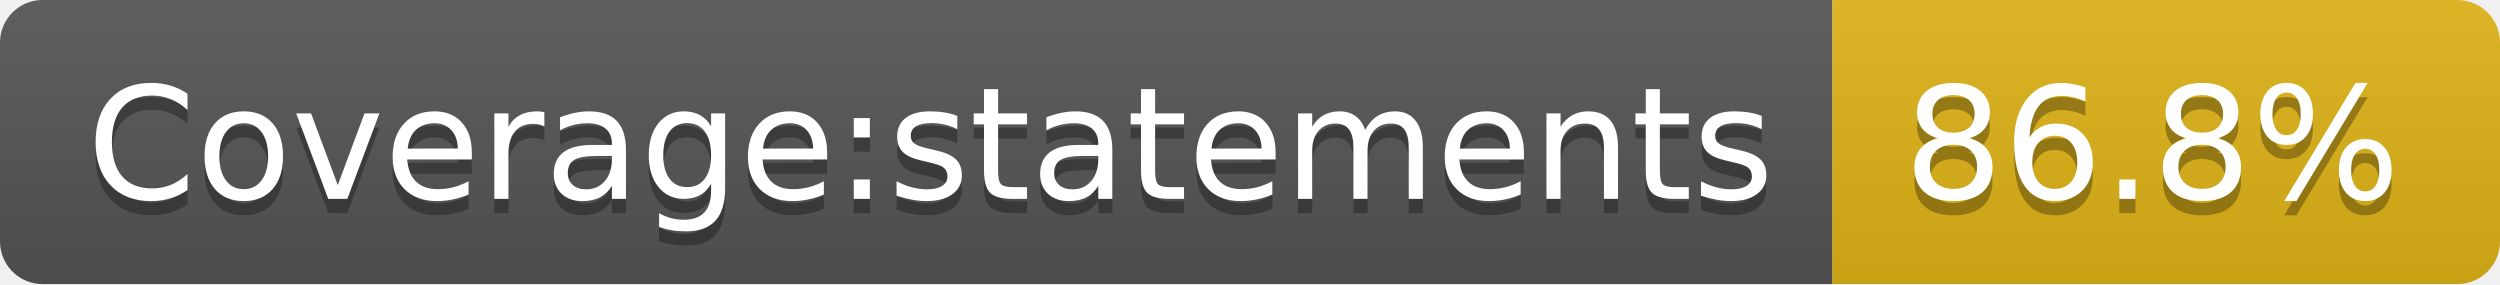
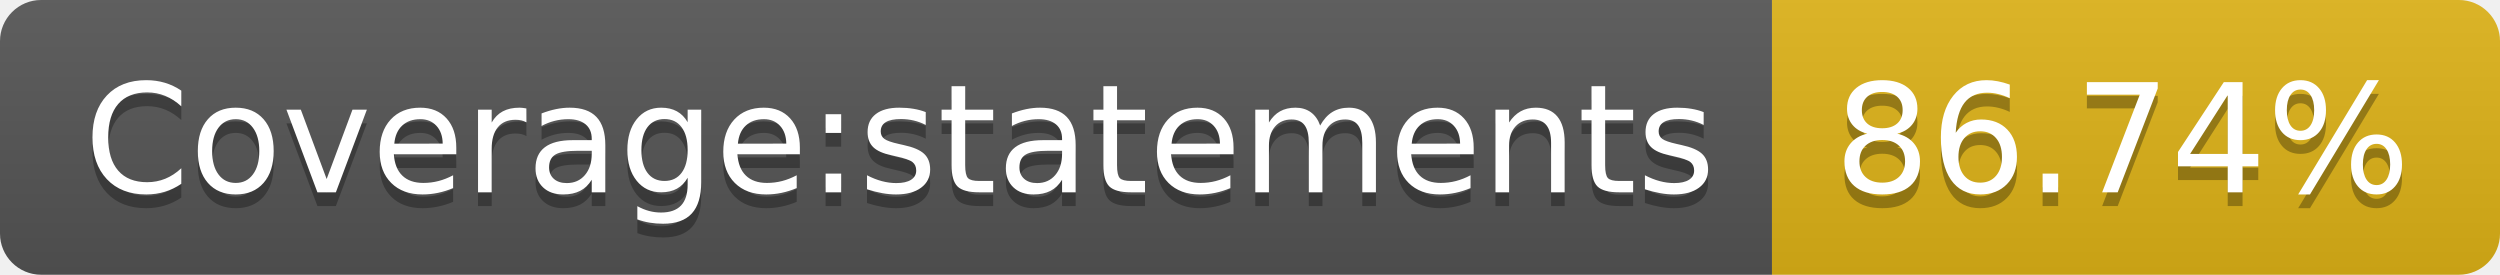
- <svg xmlns="http://www.w3.org/2000/svg" width="176" height="20" role="img" aria-label="Coverage:statements: 86.8%">
+ <svg xmlns="http://www.w3.org/2000/svg" width="182" height="20" role="img" aria-label="Coverage:statements: 86.74%">
  <linearGradient id="s" x2="0" y2="100%">
    <stop offset="0" stop-color="#bbb" stop-opacity=".1" />
    <stop offset="1" stop-opacity=".1" />
  </linearGradient>
  <clipPath id="r">
-     <rect width="176" height="20" rx="3" fill="#fff" />
+     <rect width="182" height="20" rx="3" fill="#fff" />
  </clipPath>
  <g clip-path="url(#r)">
    <rect width="129" height="20" fill="#555" />
-     <rect x="129" width="47" height="20" fill="#dfb317" />
-     <rect width="176" height="20" fill="url(#s)" />
+     <rect x="129" width="53" height="20" fill="#dfb317" />
+     <rect width="182" height="20" fill="url(#s)" />
  </g>
  <g fill="#fff" text-anchor="middle" font-family="Verdana,Geneva,DejaVu Sans,sans-serif" text-rendering="geometricPrecision" font-size="110">
    <text aria-hidden="true" x="655" y="150" fill="#010101" fill-opacity=".3" transform="scale(.1)" textLength="1190">Coverage:statements</text>
    <text x="655" y="140" transform="scale(.1)" fill="#fff" textLength="1190">Coverage:statements</text>
-     <text aria-hidden="true" x="1515" y="150" fill="#010101" fill-opacity=".3" transform="scale(.1)" textLength="370">86.8%</text>
-     <text x="1515" y="140" transform="scale(.1)" fill="#fff" textLength="370">86.8%</text>
+     <text aria-hidden="true" x="1545" y="150" fill="#010101" fill-opacity=".3" transform="scale(.1)" textLength="430">86.74%</text>
+     <text x="1545" y="140" transform="scale(.1)" fill="#fff" textLength="430">86.74%</text>
  </g>
</svg>
